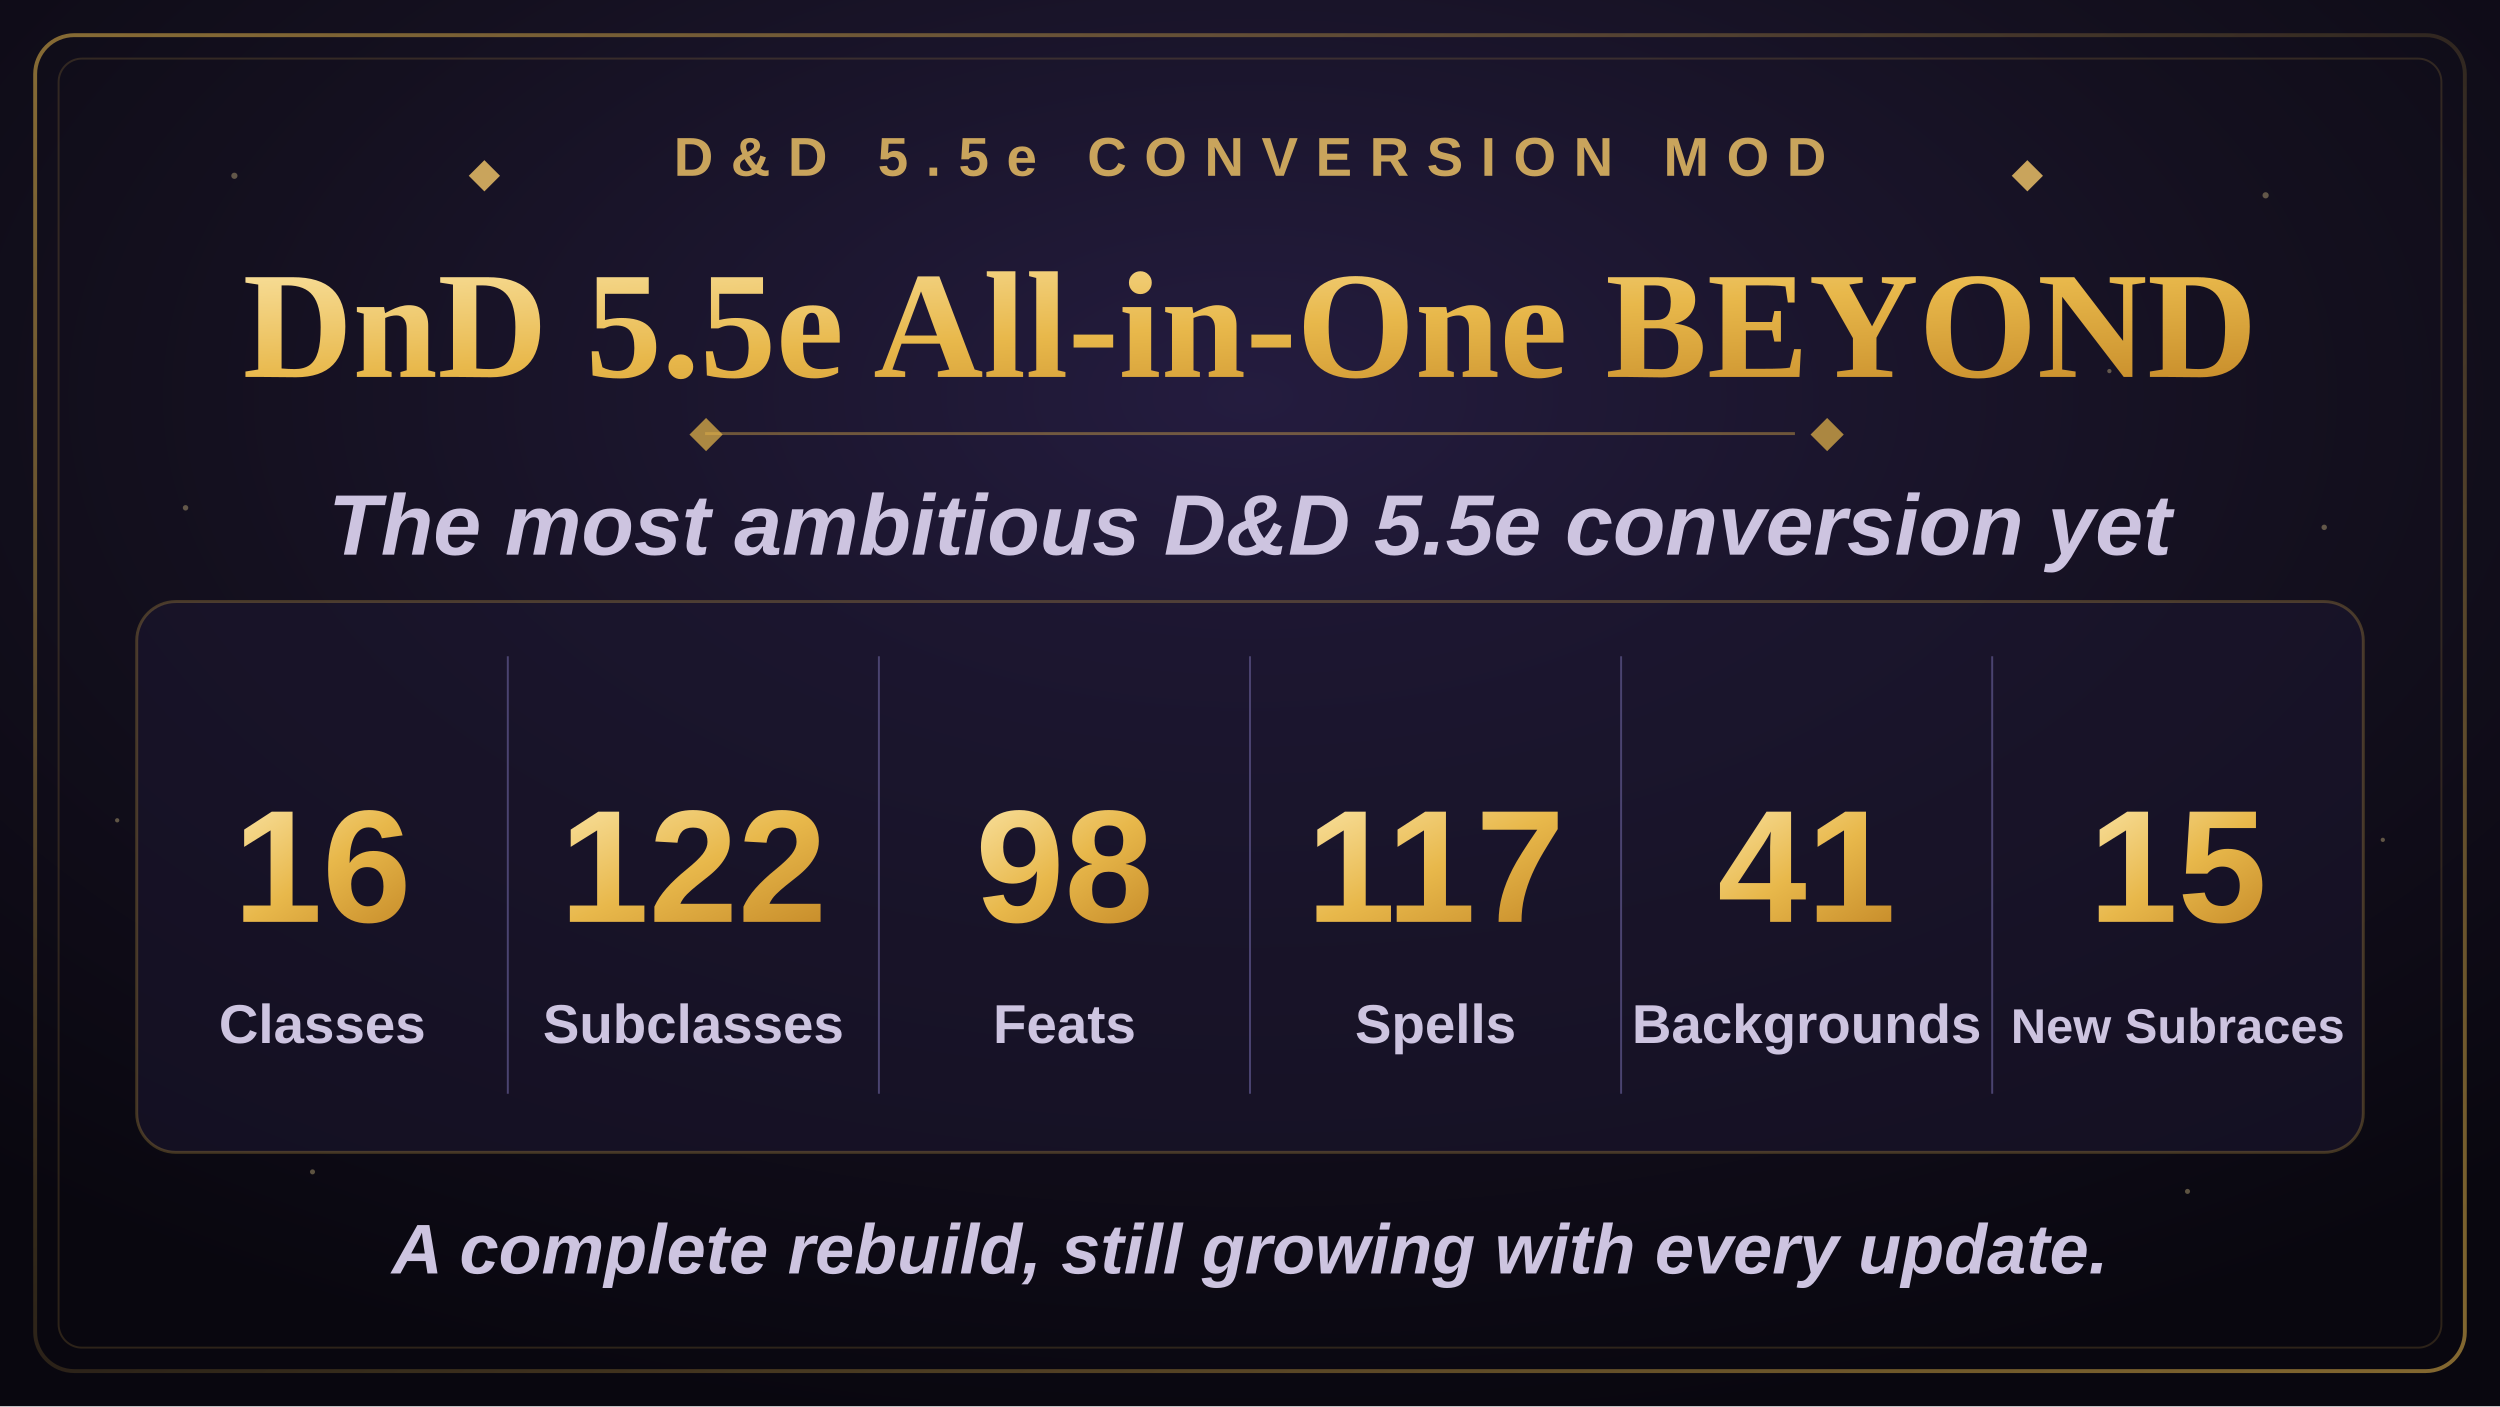
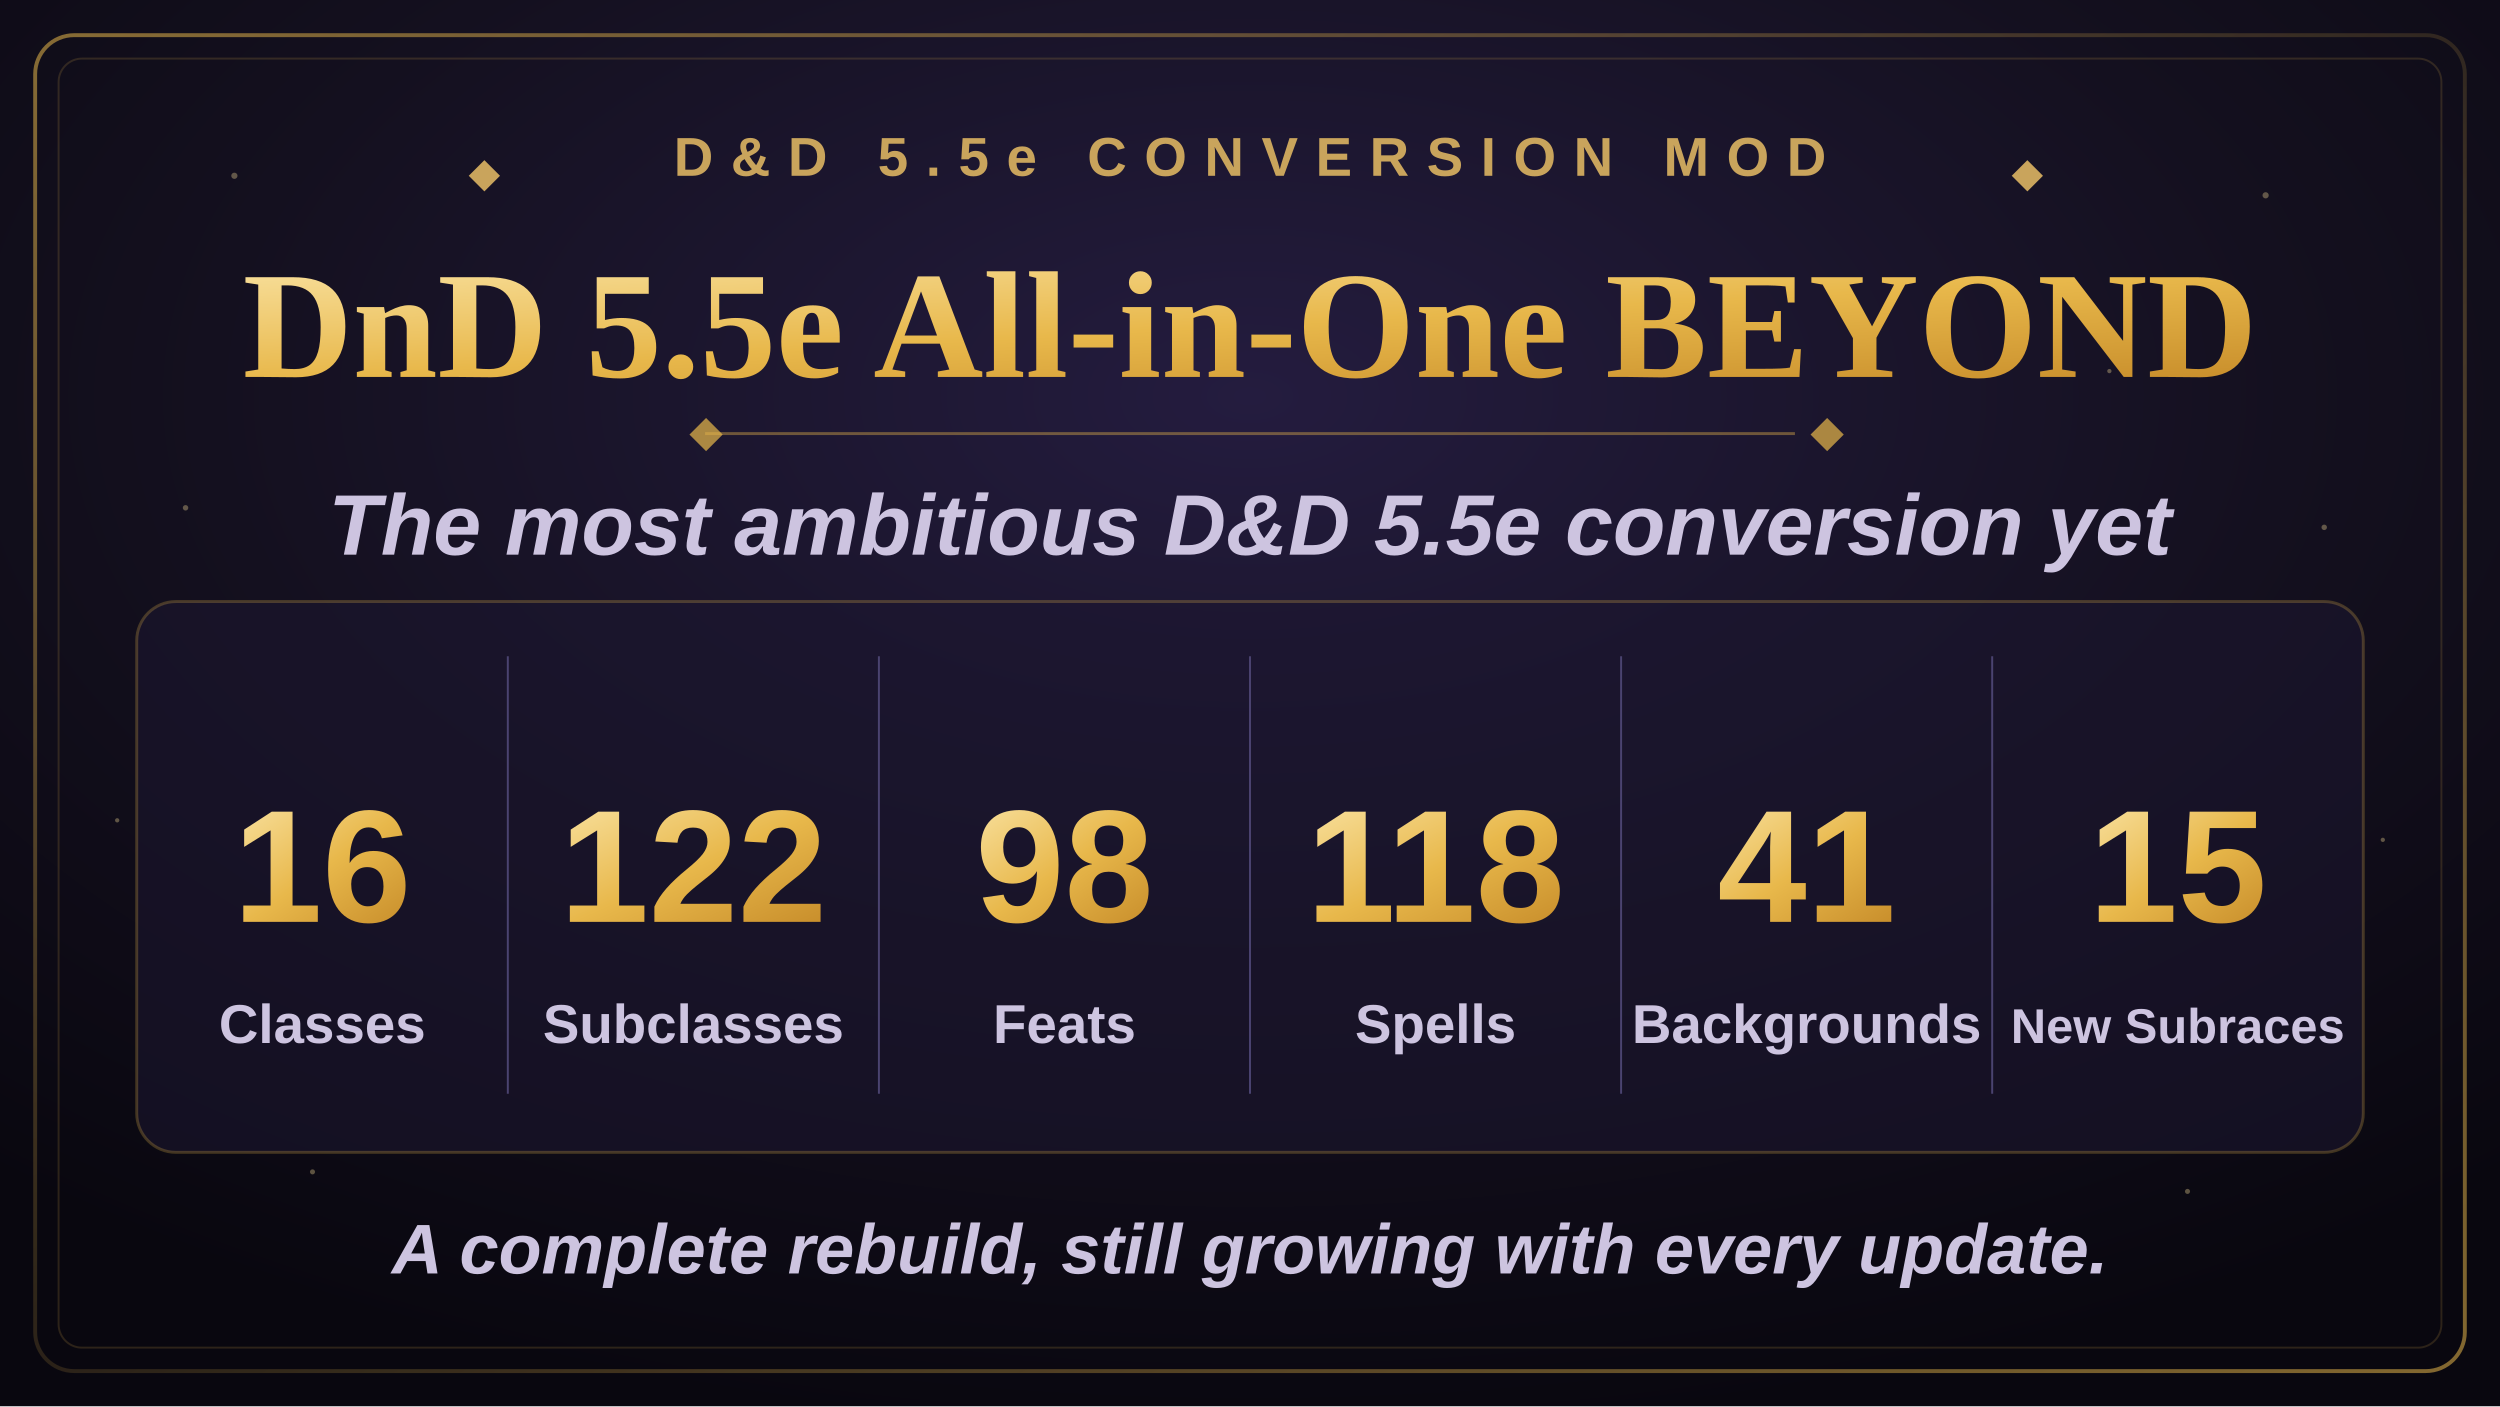
<svg xmlns="http://www.w3.org/2000/svg" width="1280" height="720" viewBox="0 0 1280 720">
  <defs>
    <radialGradient id="bgGlow" cx="50%" cy="28%" r="75%">
      <stop offset="0%" stop-color="#241c3f" />
      <stop offset="55%" stop-color="#14101f" />
      <stop offset="100%" stop-color="#09070f" />
    </radialGradient>
    <linearGradient id="goldGrad" x1="0%" y1="0%" x2="100%" y2="100%">
      <stop offset="0%" stop-color="#f7dd97" />
      <stop offset="50%" stop-color="#e8b84b" />
      <stop offset="100%" stop-color="#c98f2c" />
    </linearGradient>
    <linearGradient id="borderGrad" x1="0%" y1="0%" x2="100%" y2="100%">
      <stop offset="0%" stop-color="#e8b84b" stop-opacity="0.55" />
      <stop offset="50%" stop-color="#e8b84b" stop-opacity="0.15" />
      <stop offset="100%" stop-color="#e8b84b" stop-opacity="0.55" />
    </linearGradient>
    <symbol id="diamond" viewBox="-6 -6 12 12">
      <polygon points="0,-6 6,0 0,6 -6,0" />
    </symbol>
  </defs>
  <rect x="0" y="0" width="1280" height="720" fill="url(#bgGlow)" />
  <g fill="#f7dd97" opacity="0.35">
    <circle cx="120" cy="90" r="1.6" />
    <circle cx="210" cy="180" r="1.1" />
    <circle cx="95" cy="260" r="1.4" />
    <circle cx="1160" cy="100" r="1.6" />
    <circle cx="1080" cy="190" r="1.1" />
    <circle cx="1190" cy="270" r="1.4" />
    <circle cx="160" cy="600" r="1.3" />
    <circle cx="1120" cy="610" r="1.3" />
    <circle cx="60" cy="420" r="1.1" />
    <circle cx="1220" cy="430" r="1.1" />
  </g>
  <rect x="18" y="18" width="1244" height="684" rx="20" fill="none" stroke="url(#borderGrad)" stroke-width="2" />
  <rect x="30" y="30" width="1220" height="660" rx="12" fill="none" stroke="#e8b84b" stroke-opacity="0.16" stroke-width="1" />
  <g transform="translate(640,90)" text-anchor="middle">
    <use href="#diamond" x="-400" y="-8" width="16" height="16" fill="#c9a45c" />
    <text x="0" y="0" font-family="Arial, Helvetica, sans-serif" font-size="28" font-weight="700" letter-spacing="9" fill="#c9a45c">D&amp;D 5.5e CONVERSION MOD</text>
    <use href="#diamond" x="390" y="-8" width="16" height="16" fill="#c9a45c" />
  </g>
  <text x="640" y="193" text-anchor="middle" font-family="Georgia, 'Times New Roman', serif" font-size="78" font-weight="700" fill="url(#goldGrad)">DnD 5.5e All-in-One BEYOND</text>
  <line x1="361" y1="222" x2="919" y2="222" stroke="#e8b84b" stroke-opacity="0.4" stroke-width="1.5" />
  <use href="#diamond" x="353" y="214" width="17" height="17" fill="#e8b84b" fill-opacity="0.7" />
  <use href="#diamond" x="927" y="214" width="17" height="17" fill="#e8b84b" fill-opacity="0.7" />
  <text x="640" y="284" text-anchor="middle" font-family="Arial, Helvetica, sans-serif" font-size="44" font-weight="600" font-style="italic" fill="#cdc4e0">The most ambitious D&amp;D 5.5e conversion yet</text>
  <rect x="70" y="308" width="1140" height="282" rx="20" fill="#1c1730" fill-opacity="0.55" stroke="#e8b84b" stroke-opacity="0.25" stroke-width="1.5" />
  <g stroke="#4a4370" stroke-width="1">
    <line x1="260" y1="336" x2="260" y2="560" />
    <line x1="450" y1="336" x2="450" y2="560" />
    <line x1="640" y1="336" x2="640" y2="560" />
    <line x1="830" y1="336" x2="830" y2="560" />
    <line x1="1020" y1="336" x2="1020" y2="560" />
  </g>
  <g text-anchor="middle" font-family="Arial, Helvetica, sans-serif">
    <text x="165" y="472" font-size="82" font-weight="800" fill="url(#goldGrad)">16</text>
    <text x="165" y="534" font-size="28" font-weight="600" fill="#cdc4e0">Classes</text>
    <text x="355" y="472" font-size="82" font-weight="800" fill="url(#goldGrad)">122</text>
    <text x="355" y="534" font-size="28" font-weight="600" fill="#cdc4e0">Subclasses</text>
    <text x="545" y="472" font-size="82" font-weight="800" fill="url(#goldGrad)">98</text>
    <text x="545" y="534" font-size="28" font-weight="600" fill="#cdc4e0">Feats</text>
-     <text x="735" y="472" font-size="82" font-weight="800" fill="url(#goldGrad)">117</text>
+     <text x="735" y="472" font-size="82" font-weight="800" fill="url(#goldGrad)">118</text>
    <text x="735" y="534" font-size="28" font-weight="600" fill="#cdc4e0">Spells</text>
    <text x="925" y="472" font-size="82" font-weight="800" fill="url(#goldGrad)">41</text>
    <text x="925" y="534" font-size="28" font-weight="600" fill="#cdc4e0">Backgrounds</text>
    <text x="1115" y="472" font-size="82" font-weight="800" fill="url(#goldGrad)">15</text>
    <text x="1115" y="534" font-size="25" font-weight="600" fill="#cdc4e0">New Subraces</text>
  </g>
  <text x="640" y="652" text-anchor="middle" font-family="Arial, Helvetica, sans-serif" font-size="36" font-weight="600" font-style="italic" fill="#cdc4e0">A complete rebuild, still growing with every update.</text>
</svg>
